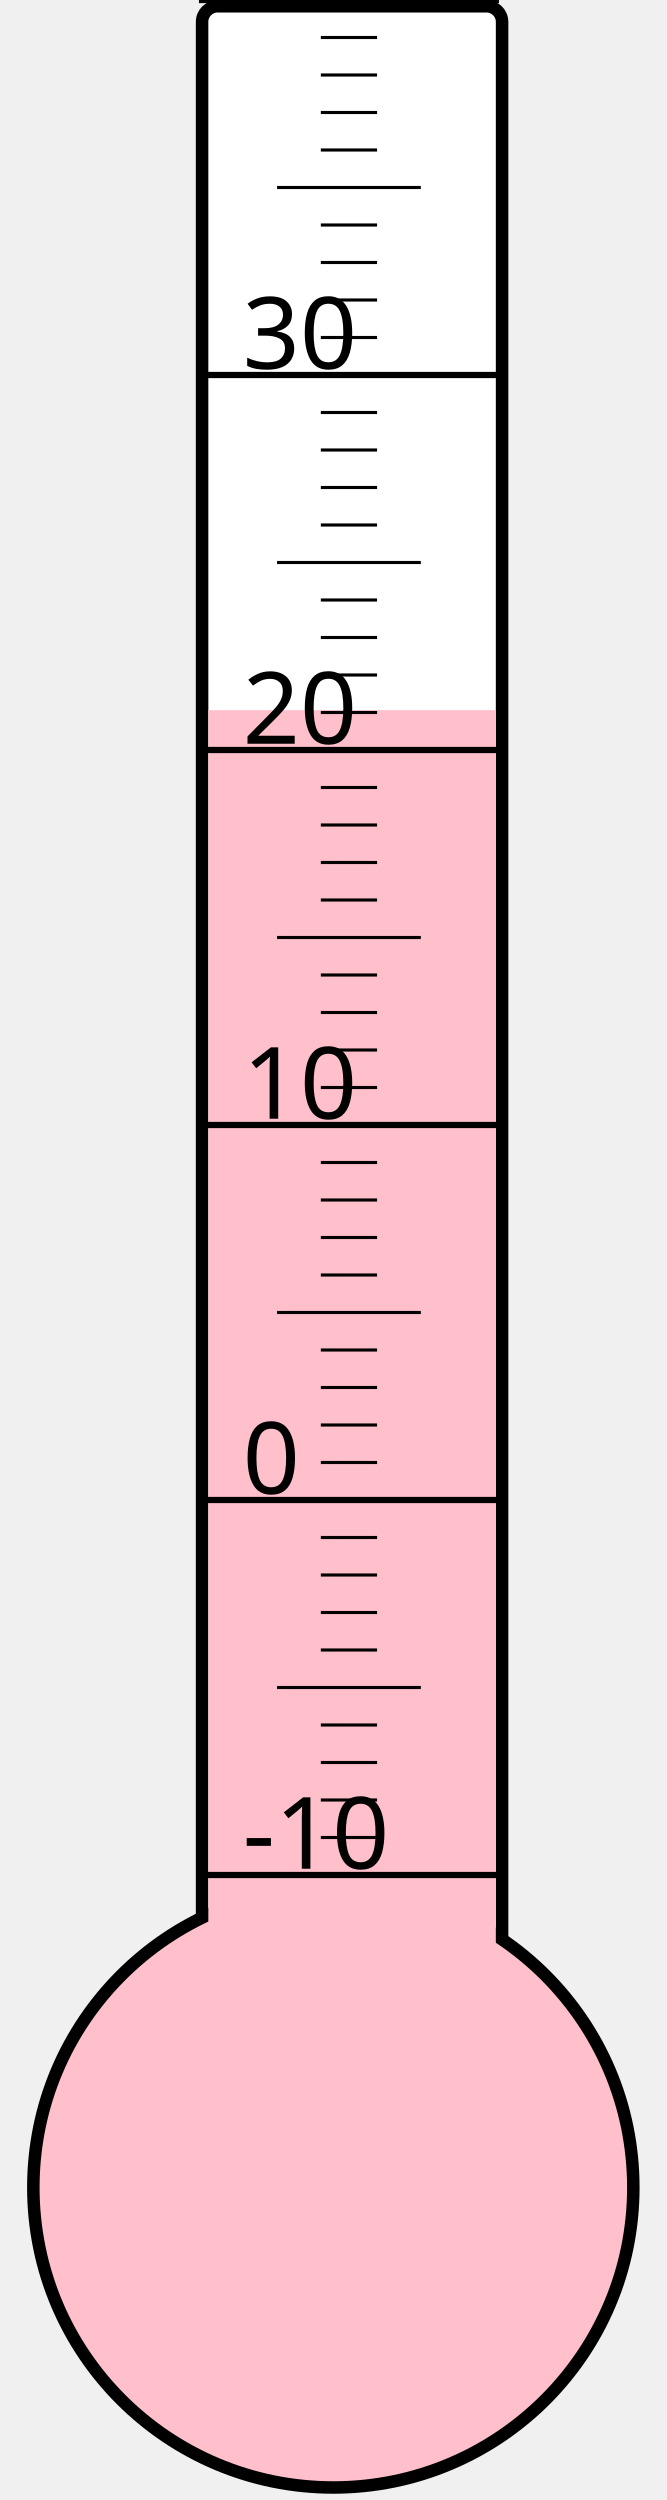
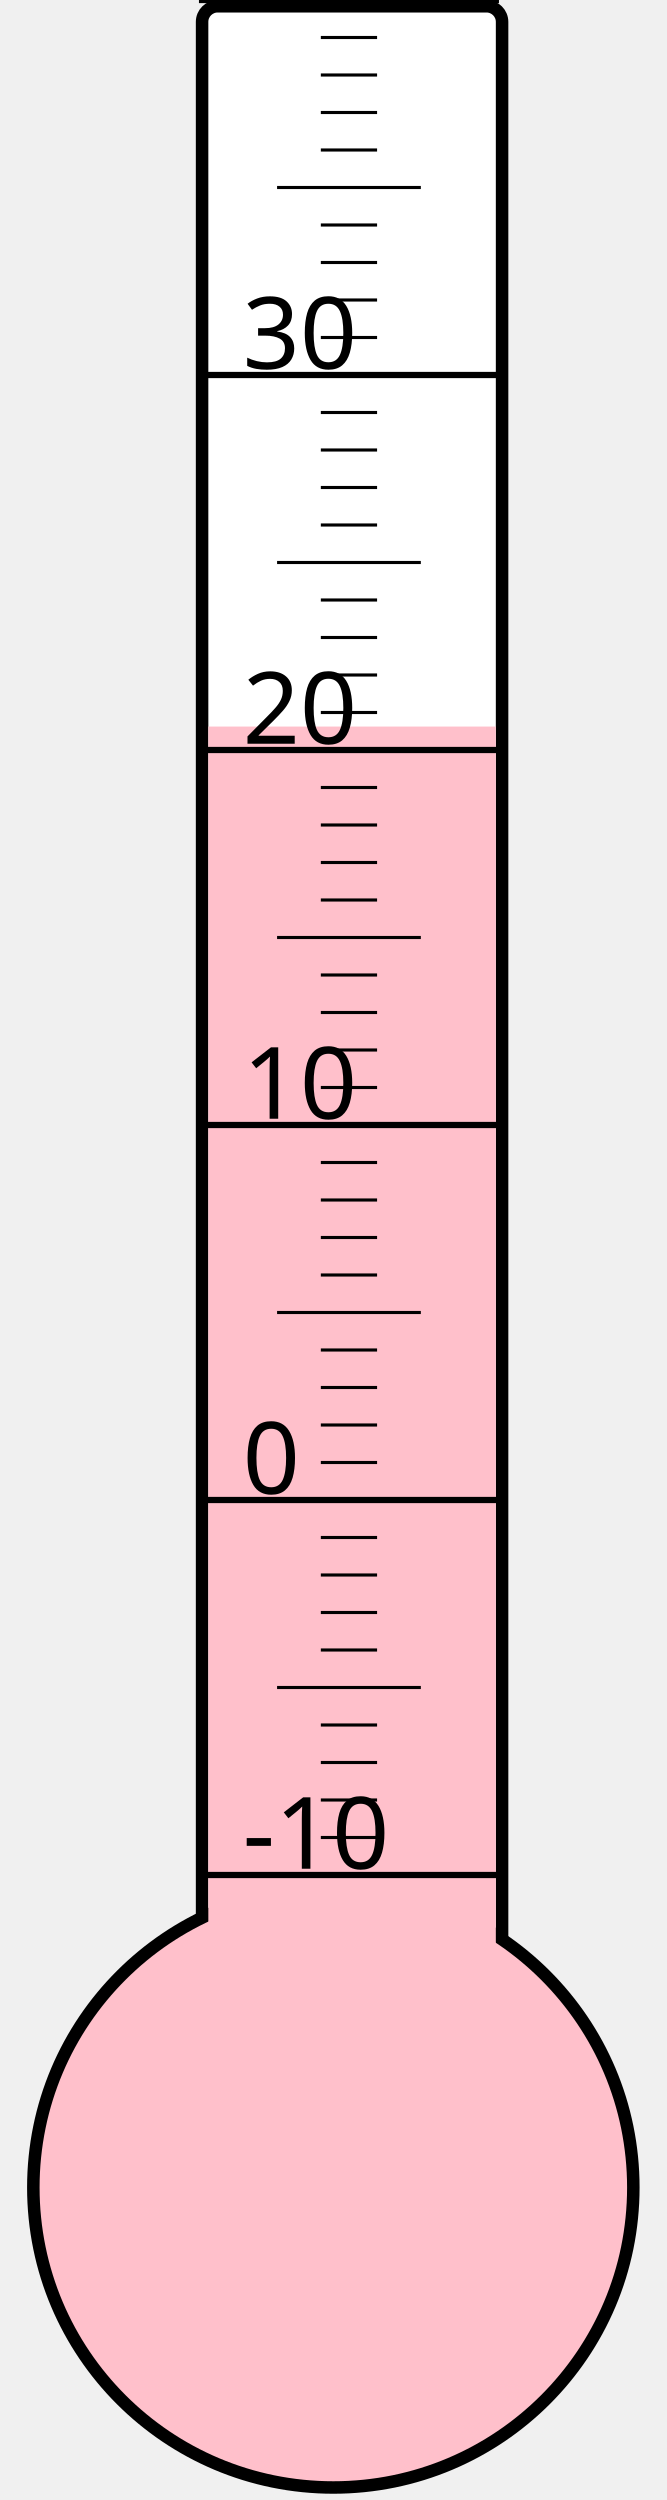
<svg xmlns="http://www.w3.org/2000/svg" width="40px" height="150px" viewBox="0 0 200 800">
  <rect width="200" height="800" x="0" y="0" style="fill: #ffffeb; fill-opacity: 0;" />
  <rect width="96" height="680" x="58" y="2" rx="5" ry="5" style="fill: white; fill-opacity: 1; stroke: black; stroke-width: 4;" />
  <circle cx="100" cy="700" r="96" style="fill: pink; stroke: black; stroke-width: 4;" />
-   <rect width="92" height="472.75" x="60" y="227.25" style="fill: pink; fill-opacity: 1; stroke-width: 0;" />
+   <rect width="92" height="467.5" x="60" y="232.5" style="fill: pink; fill-opacity: 1; stroke-width: 0;" />
  <text x="71" y="598" style="font-family: sans-serif; font-size: 24pt;">-10</text>
  <text x="71" y="478" style="font-family: sans-serif; font-size: 24pt;">0</text>
  <text x="71" y="358" style="font-family: sans-serif; font-size: 24pt;">10</text>
  <text x="71" y="238" style="font-family: sans-serif; font-size: 24pt;">20</text>
  <text x="71" y="118" style="font-family: sans-serif; font-size: 24pt;">30</text>
  <g style="stroke: black;">
    <line x1="57" y1="600" x2="153" y2="600" style="stroke-width: 2;" />
    <line x1="96" y1="588" x2="114" y2="588" style="stroke-width: 1;" />
    <line x1="96" y1="576" x2="114" y2="576" style="stroke-width: 1;" />
    <line x1="96" y1="564" x2="114" y2="564" style="stroke-width: 1;" />
    <line x1="96" y1="552" x2="114" y2="552" style="stroke-width: 1;" />
    <line x1="82" y1="540" x2="128" y2="540" style="stroke-width: 1;" />
    <line x1="96" y1="528" x2="114" y2="528" style="stroke-width: 1;" />
    <line x1="96" y1="516" x2="114" y2="516" style="stroke-width: 1;" />
    <line x1="96" y1="504" x2="114" y2="504" style="stroke-width: 1;" />
    <line x1="96" y1="492" x2="114" y2="492" style="stroke-width: 1;" />
    <line x1="57" y1="480" x2="153" y2="480" style="stroke-width: 2;" />
    <line x1="96" y1="468" x2="114" y2="468" style="stroke-width: 1;" />
    <line x1="96" y1="456" x2="114" y2="456" style="stroke-width: 1;" />
    <line x1="96" y1="444" x2="114" y2="444" style="stroke-width: 1;" />
    <line x1="96" y1="432" x2="114" y2="432" style="stroke-width: 1;" />
    <line x1="82" y1="420" x2="128" y2="420" style="stroke-width: 1;" />
    <line x1="96" y1="408" x2="114" y2="408" style="stroke-width: 1;" />
    <line x1="96" y1="396" x2="114" y2="396" style="stroke-width: 1;" />
    <line x1="96" y1="384" x2="114" y2="384" style="stroke-width: 1;" />
    <line x1="96" y1="372" x2="114" y2="372" style="stroke-width: 1;" />
    <line x1="57" y1="360" x2="153" y2="360" style="stroke-width: 2;" />
    <line x1="96" y1="348" x2="114" y2="348" style="stroke-width: 1;" />
    <line x1="96" y1="336" x2="114" y2="336" style="stroke-width: 1;" />
    <line x1="96" y1="324" x2="114" y2="324" style="stroke-width: 1;" />
    <line x1="96" y1="312" x2="114" y2="312" style="stroke-width: 1;" />
    <line x1="82" y1="300" x2="128" y2="300" style="stroke-width: 1;" />
    <line x1="96" y1="288" x2="114" y2="288" style="stroke-width: 1;" />
    <line x1="96" y1="276" x2="114" y2="276" style="stroke-width: 1;" />
    <line x1="96" y1="264" x2="114" y2="264" style="stroke-width: 1;" />
    <line x1="96" y1="252" x2="114" y2="252" style="stroke-width: 1;" />
    <line x1="57" y1="240" x2="153" y2="240" style="stroke-width: 2;" />
    <line x1="96" y1="228" x2="114" y2="228" style="stroke-width: 1;" />
    <line x1="96" y1="216" x2="114" y2="216" style="stroke-width: 1;" />
    <line x1="96" y1="204" x2="114" y2="204" style="stroke-width: 1;" />
    <line x1="96" y1="192" x2="114" y2="192" style="stroke-width: 1;" />
    <line x1="82" y1="180" x2="128" y2="180" style="stroke-width: 1;" />
    <line x1="96" y1="168" x2="114" y2="168" style="stroke-width: 1;" />
    <line x1="96" y1="156" x2="114" y2="156" style="stroke-width: 1;" />
    <line x1="96" y1="144" x2="114" y2="144" style="stroke-width: 1;" />
    <line x1="96" y1="132" x2="114" y2="132" style="stroke-width: 1;" />
    <line x1="57" y1="120" x2="153" y2="120" style="stroke-width: 2;" />
    <line x1="96" y1="108" x2="114" y2="108" style="stroke-width: 1;" />
    <line x1="96" y1="96" x2="114" y2="96" style="stroke-width: 1;" />
    <line x1="96" y1="84" x2="114" y2="84" style="stroke-width: 1;" />
    <line x1="96" y1="72" x2="114" y2="72" style="stroke-width: 1;" />
    <line x1="82" y1="60" x2="128" y2="60" style="stroke-width: 1;" />
    <line x1="96" y1="48" x2="114" y2="48" style="stroke-width: 1;" />
    <line x1="96" y1="36" x2="114" y2="36" style="stroke-width: 1;" />
    <line x1="96" y1="24" x2="114" y2="24" style="stroke-width: 1;" />
    <line x1="96" y1="12" x2="114" y2="12" style="stroke-width: 1;" />
    <line x1="57" y1="0" x2="153" y2="0" style="stroke-width: 2;" />
  </g>
</svg>
